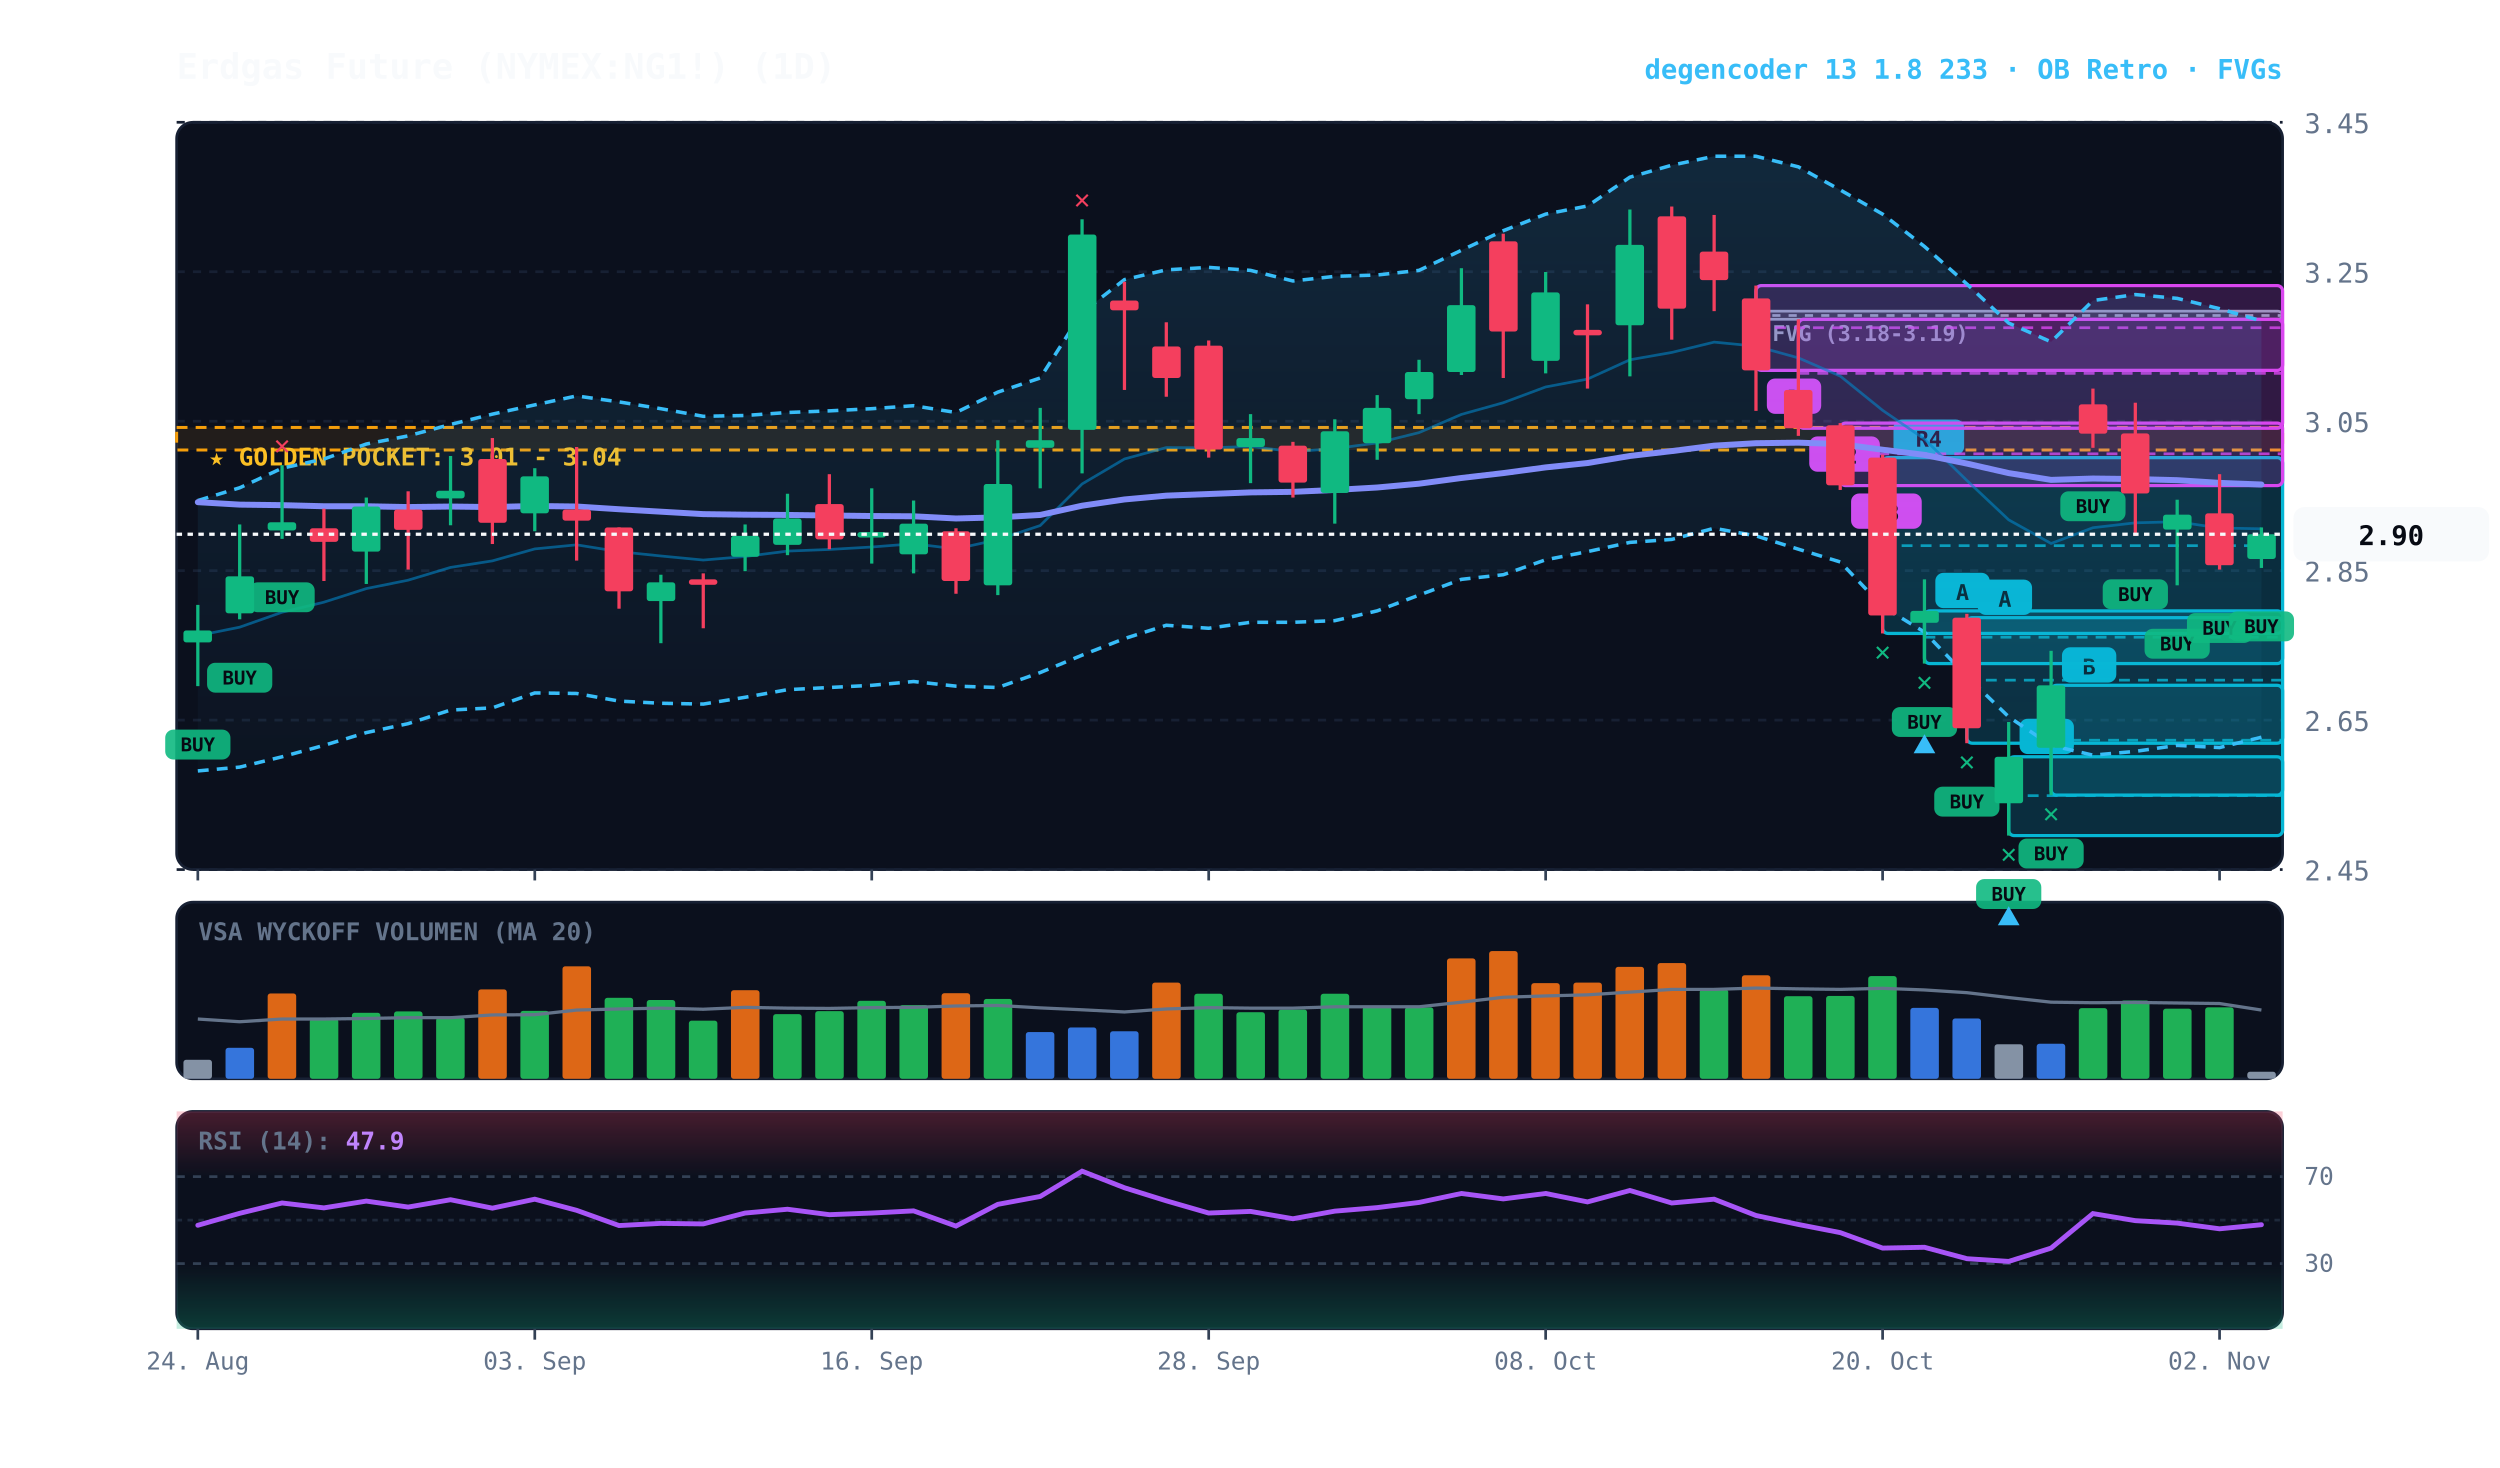
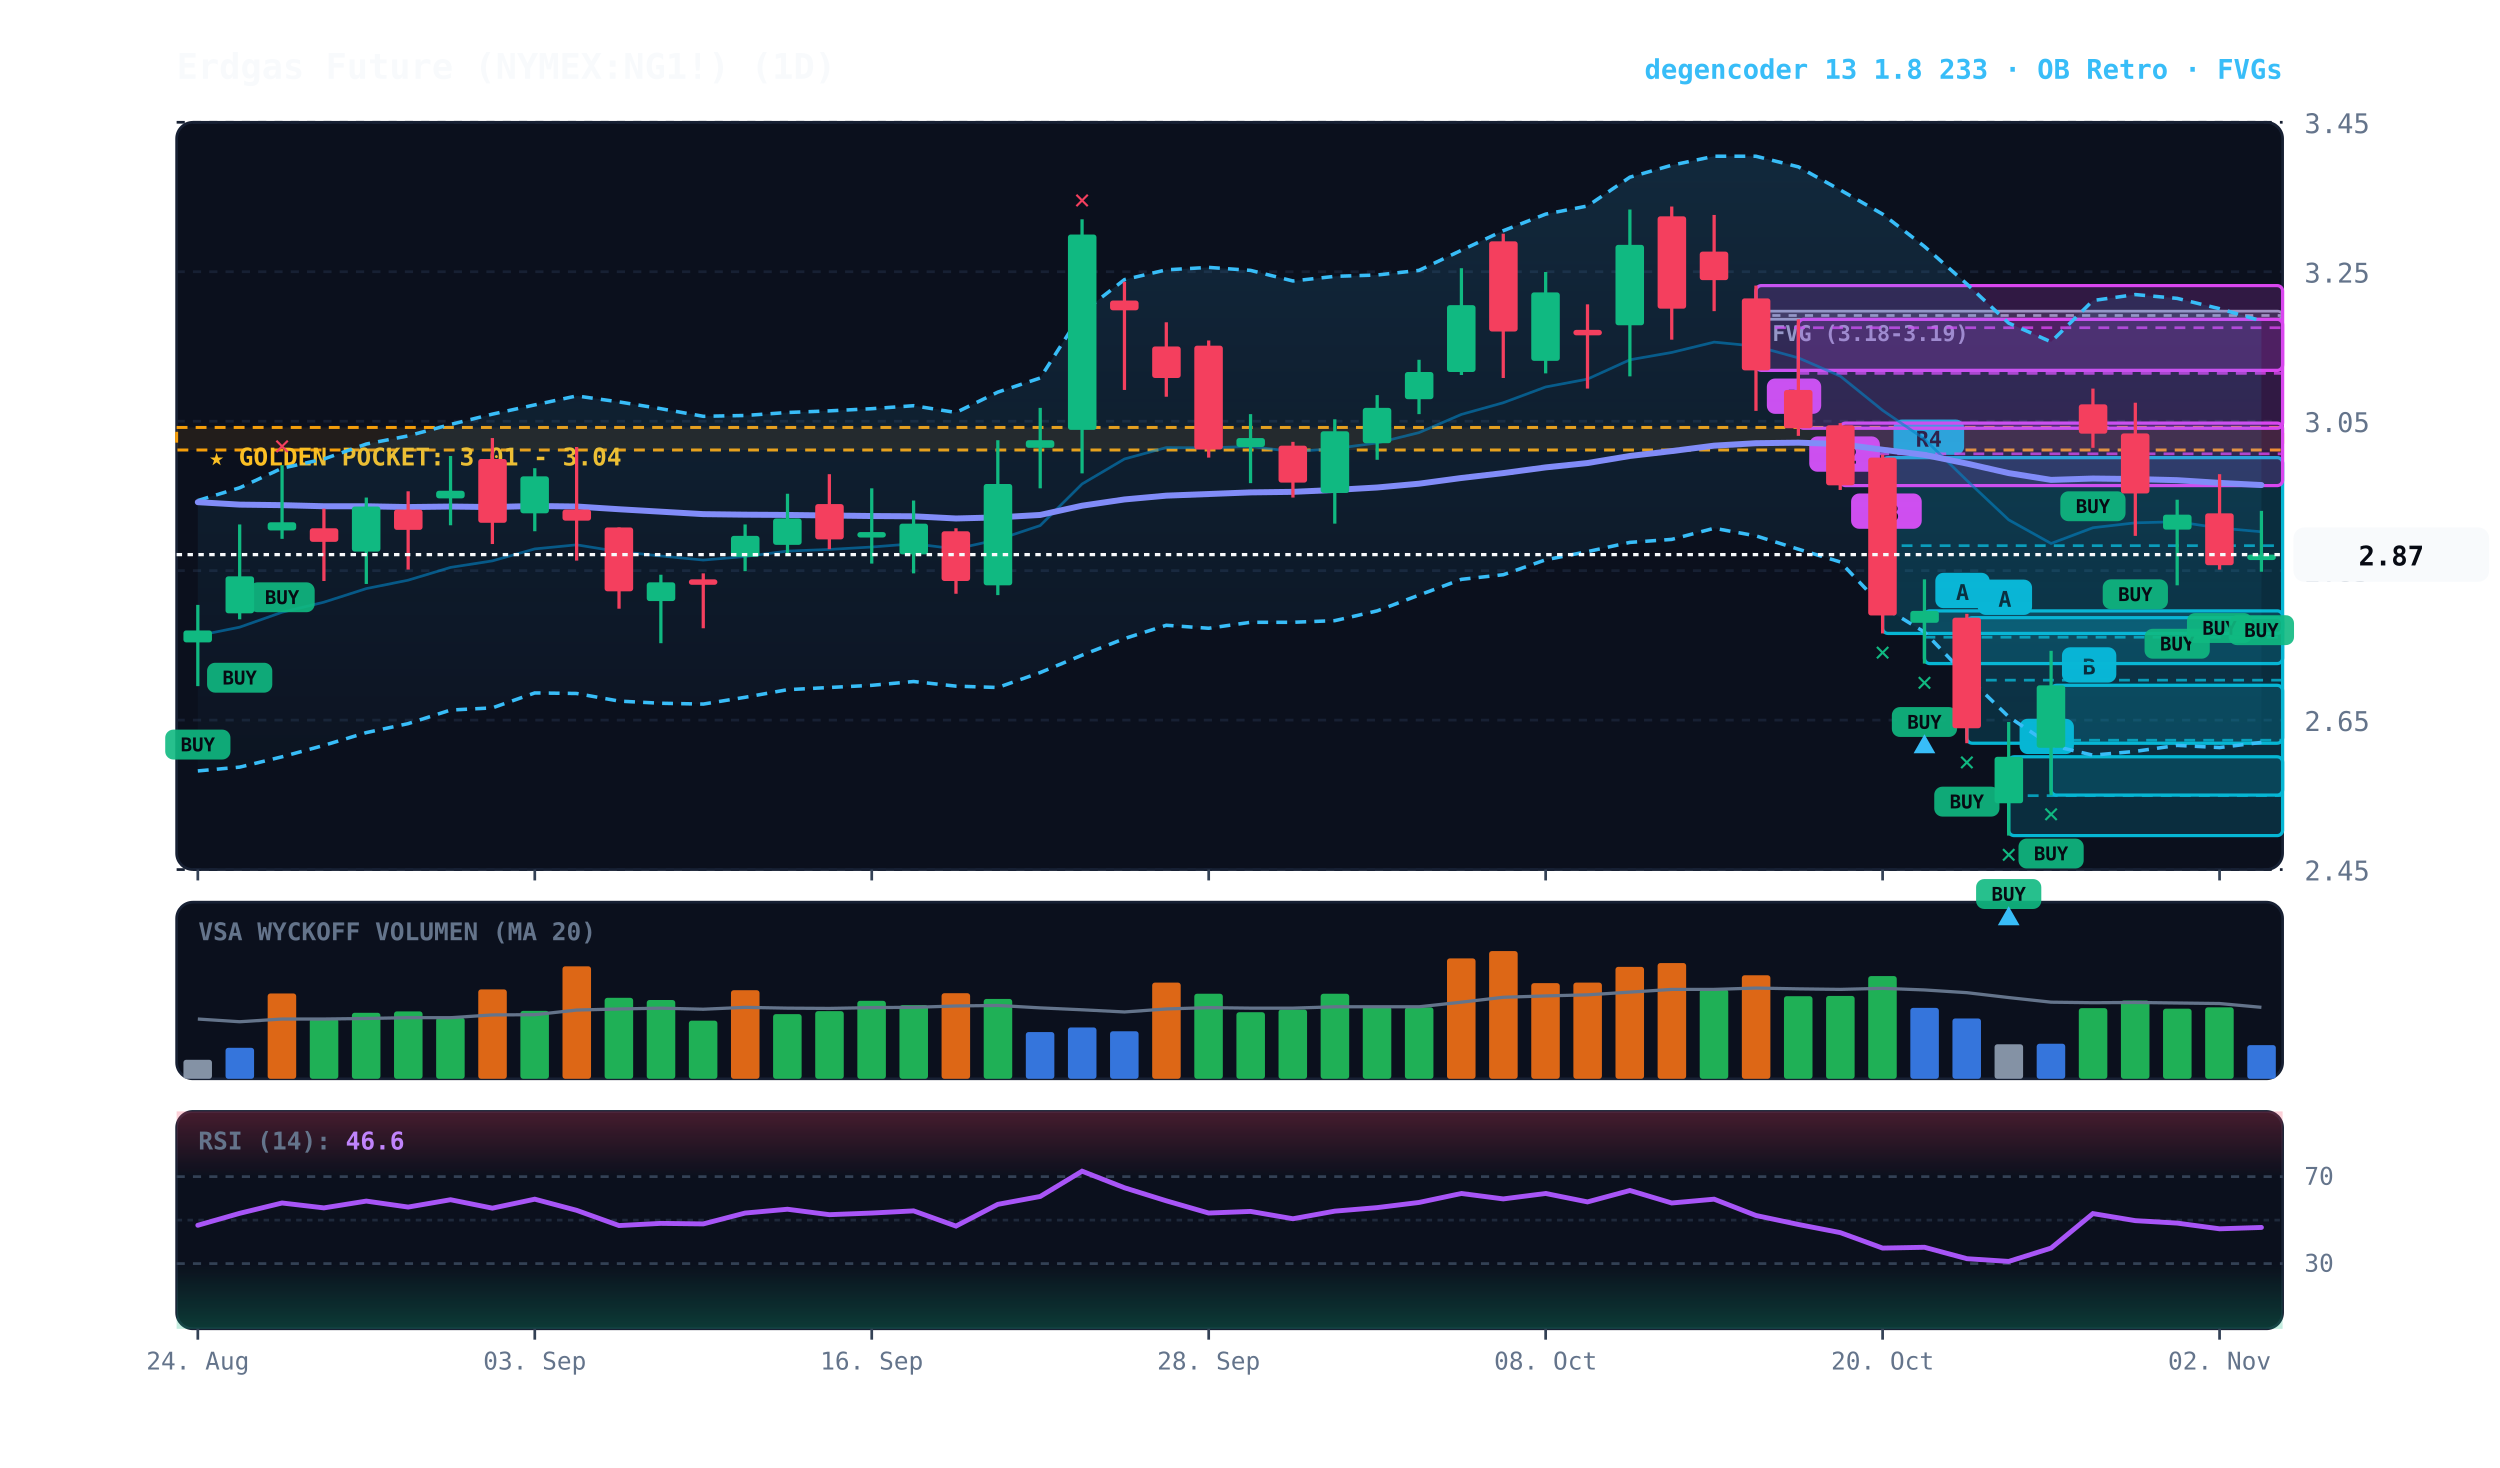
<svg xmlns="http://www.w3.org/2000/svg" viewBox="0 0 920 540" width="100%" height="100%" style="background:#070a13; font-family:'JetBrains Mono', monospace;">
  <defs>
    <linearGradient id="cloud-grad" x1="0%" y1="0%" x2="0%" y2="100%">
      <stop offset="0%" stop-color="#38bdf8" stop-opacity="0.14" />
      <stop offset="100%" stop-color="#38bdf8" stop-opacity="0.02" />
    </linearGradient>
    <linearGradient id="rsi-overbought" x1="0%" y1="0%" x2="0%" y2="100%">
      <stop offset="0%" stop-color="#f43f5e" stop-opacity="0.25" />
      <stop offset="100%" stop-color="#f43f5e" stop-opacity="0.0" />
    </linearGradient>
    <linearGradient id="rsi-oversold" x1="0%" y1="0%" x2="0%" y2="100%">
      <stop offset="0%" stop-color="#10b981" stop-opacity="0.0" />
      <stop offset="100%" stop-color="#10b981" stop-opacity="0.25" />
    </linearGradient>
  </defs>
  <rect x="65" y="45" width="775" height="275" fill="#0b101d" rx="6" stroke="#172033" stroke-width="1" />
  <rect x="65" y="332" width="775" height="65" fill="#0b101d" rx="6" stroke="#172033" stroke-width="1" />
  <rect x="65" y="409" width="775" height="80" fill="#0b101d" rx="6" stroke="#172033" stroke-width="1" />
  <line x1="65" y1="320.0" x2="840" y2="320.0" stroke="#172033" stroke-dasharray="3,3" stroke-width="1" />
  <text x="848" y="324.0" fill="#64748b" font-size="10" text-anchor="start">2.45</text>
  <line x1="65" y1="265.0" x2="840" y2="265.0" stroke="#172033" stroke-dasharray="3,3" stroke-width="1" />
  <text x="848" y="269.0" fill="#64748b" font-size="10" text-anchor="start">2.65</text>
  <line x1="65" y1="210.0" x2="840" y2="210.0" stroke="#172033" stroke-dasharray="3,3" stroke-width="1" />
  <text x="848" y="214.0" fill="#64748b" font-size="10" text-anchor="start">2.85</text>
  <line x1="65" y1="155.0" x2="840" y2="155.0" stroke="#172033" stroke-dasharray="3,3" stroke-width="1" />
  <text x="848" y="159.0" fill="#64748b" font-size="10" text-anchor="start">3.05</text>
  <line x1="65" y1="100.0" x2="840" y2="100.0" stroke="#172033" stroke-dasharray="3,3" stroke-width="1" />
  <text x="848" y="104.0" fill="#64748b" font-size="10" text-anchor="start">3.25</text>
  <line x1="65" y1="45.0" x2="840" y2="45.0" stroke="#172033" stroke-dasharray="3,3" stroke-width="1" />
  <text x="848" y="49.0" fill="#64748b" font-size="10" text-anchor="start">3.45</text>
  <rect x="65" y="157.3" width="775" height="8.3" fill="rgba(245, 158, 11, 0.10)" stroke="#f59e0b" stroke-dasharray="4,3" stroke-width="1.1" />
  <text x="77" y="171.3" fill="#fbbf24" font-size="9" font-weight="bold">★ GOLDEN POCKET: 3.01 - 3.04</text>
  <rect x="646.2" y="114.5" width="193.8" height="3.0" fill="rgba(148, 163, 184, 0.18)" stroke="#94a3b8" stroke-width="1" rx="2" />
  <line x1="646.2" y1="116.1" x2="840" y2="116.1" stroke="#94a3b8" stroke-dasharray="3,3" stroke-width="1" />
  <text x="652.2" y="125.5" fill="#94a3b8" font-size="8" font-weight="bold">FVG (3.18-3.19)</text>
  <rect x="754.8" y="252.2" width="85.2" height="40.4" fill="rgba(6, 182, 212, 0.18)" stroke="#06b6d4" stroke-width="1.2" rx="2" />
  <line x1="754.8" y1="272.4" x2="840" y2="272.4" stroke="#06b6d4" stroke-dasharray="4,3" stroke-width="1.0" opacity="0.8" />
  <rect x="758.8" y="238.2" width="20" height="13" fill="#06b6d4" rx="3" />
  <text x="768.8" y="248.2" fill="#070a13" font-size="8" font-weight="bold" text-anchor="middle">B</text>
  <rect x="739.2" y="278.5" width="100.8" height="29.0" fill="rgba(6, 182, 212, 0.18)" stroke="#06b6d4" stroke-width="1.2" rx="2" />
  <line x1="739.2" y1="292.8" x2="840" y2="292.8" stroke="#06b6d4" stroke-dasharray="4,3" stroke-width="1.0" opacity="0.8" />
  <rect x="743.2" y="264.5" width="20" height="13" fill="#06b6d4" rx="3" />
  <text x="753.2" y="274.5" fill="#070a13" font-size="8" font-weight="bold" text-anchor="middle">A</text>
  <rect x="723.8" y="227.3" width="116.2" height="46.2" fill="rgba(6, 182, 212, 0.18)" stroke="#06b6d4" stroke-width="1.2" rx="2" />
  <line x1="723.8" y1="250.3" x2="840" y2="250.3" stroke="#06b6d4" stroke-dasharray="4,3" stroke-width="1.0" opacity="0.8" />
  <rect x="727.8" y="213.3" width="20" height="13" fill="#06b6d4" rx="3" />
  <text x="737.8" y="223.3" fill="#070a13" font-size="8" font-weight="bold" text-anchor="middle">A</text>
  <rect x="708.2" y="224.8" width="131.8" height="19.4" fill="rgba(6, 182, 212, 0.18)" stroke="#06b6d4" stroke-width="1.2" rx="2" />
  <line x1="708.2" y1="234.5" x2="840" y2="234.5" stroke="#06b6d4" stroke-dasharray="4,3" stroke-width="1.0" opacity="0.8" />
  <rect x="712.2" y="210.8" width="20" height="13" fill="#06b6d4" rx="3" />
  <text x="722.2" y="220.8" fill="#070a13" font-size="8" font-weight="bold" text-anchor="middle">A</text>
  <rect x="692.8" y="168.4" width="147.2" height="64.7" fill="rgba(6, 182, 212, 0.18)" stroke="#06b6d4" stroke-width="1.2" rx="2" />
  <line x1="692.8" y1="200.8" x2="840" y2="200.8" stroke="#06b6d4" stroke-dasharray="4,3" stroke-width="1.0" opacity="0.8" />
  <rect x="696.8" y="154.4" width="26" height="13" fill="#06b6d4" rx="3" />
  <text x="709.8" y="164.4" fill="#070a13" font-size="8" font-weight="bold" text-anchor="middle">R4</text>
  <rect x="677.2" y="155.7" width="162.8" height="23.0" fill="rgba(217, 70, 239, 0.18)" stroke="#d946ef" stroke-width="1.2" rx="2" />
  <line x1="677.2" y1="167.0" x2="840" y2="167.0" stroke="#d946ef" stroke-dasharray="4,3" stroke-width="1.0" opacity="0.8" />
  <rect x="681.2" y="181.6" width="26" height="13" fill="#d946ef" rx="3" />
  <text x="694.2" y="191.6" fill="#070a13" font-size="8" font-weight="bold" text-anchor="middle">R3</text>
  <rect x="661.8" y="117.5" width="178.2" height="40.1" fill="rgba(217, 70, 239, 0.18)" stroke="#d946ef" stroke-width="1.2" rx="2" />
  <line x1="661.8" y1="137.4" x2="840" y2="137.4" stroke="#d946ef" stroke-dasharray="4,3" stroke-width="1.0" opacity="0.8" />
  <rect x="665.8" y="160.6" width="26" height="13" fill="#d946ef" rx="3" />
  <text x="678.8" y="170.6" fill="#070a13" font-size="8" font-weight="bold" text-anchor="middle">R2</text>
  <rect x="646.2" y="105.1" width="193.8" height="31.2" fill="rgba(217, 70, 239, 0.18)" stroke="#d946ef" stroke-width="1.2" rx="2" />
  <line x1="646.2" y1="120.6" x2="840" y2="120.6" stroke="#d946ef" stroke-dasharray="4,3" stroke-width="1.0" opacity="0.8" />
  <rect x="650.2" y="139.3" width="20" height="13" fill="#d946ef" rx="3" />
  <text x="660.2" y="149.3" fill="#070a13" font-size="8" font-weight="bold" text-anchor="middle">B</text>
-   <polygon points="72.8,184.2 88.2,179.5 103.8,172.3 119.2,168.9 134.8,163.4 150.2,160.4 165.8,156.2 181.2,152.4 196.8,149.0 212.2,145.7 227.8,147.9 243.2,150.4 258.8,153.2 274.2,152.9 289.8,151.8 305.2,151.2 320.8,150.4 336.2,149.3 351.8,151.8 367.2,144.3 382.8,139.1 398.2,115.0 413.8,102.9 429.2,99.3 444.8,98.4 460.2,99.5 475.8,103.4 491.2,101.7 506.8,101.2 522.2,99.5 537.8,92.1 553.2,84.9 568.8,78.8 584.2,75.8 599.8,65.2 615.2,60.8 630.8,57.5 646.2,57.5 661.8,61.4 677.2,69.9 692.8,78.8 708.2,90.7 723.8,104.5 739.2,118.9 754.8,125.8 770.2,110.6 785.8,108.4 801.2,109.8 816.8,113.6 832.2,118.1 832.2,271.3 816.8,275.1 801.2,274.3 785.8,276.5 770.2,277.9 754.8,274.3 739.2,263.8 723.8,248.9 708.2,232.6 692.8,223.2 677.2,206.8 661.8,202.1 646.2,197.2 630.8,194.4 615.2,198.5 599.8,199.6 584.2,203.0 568.8,206.0 553.2,211.5 537.8,213.2 522.2,219.0 506.8,224.8 491.2,228.4 475.8,229.0 460.2,229.0 444.8,231.2 429.2,230.1 413.8,235.0 398.2,241.1 382.8,247.5 367.2,253.0 351.8,252.5 336.2,250.8 320.8,252.2 305.2,253.0 289.8,253.8 274.2,256.6 258.8,259.1 243.2,258.8 227.8,258.0 212.2,255.2 196.8,255.0 181.2,260.5 165.8,261.3 150.2,266.3 134.8,269.6 119.2,274.3 103.8,278.5 88.2,282.3 72.8,283.7" fill="url(#cloud-grad)" />
+   <polygon points="72.8,184.2 88.2,179.5 103.8,172.3 119.2,168.9 134.8,163.4 150.2,160.4 165.8,156.2 181.2,152.4 196.8,149.0 212.2,145.7 227.8,147.9 243.2,150.4 258.8,153.2 274.2,152.9 289.8,151.8 305.2,151.2 320.8,150.4 336.2,149.3 351.8,151.8 367.2,144.3 382.8,139.1 398.2,115.0 413.8,102.9 429.2,99.3 444.8,98.4 460.2,99.5 475.8,103.4 491.2,101.7 506.8,101.2 522.2,99.5 537.8,92.1 553.2,84.9 568.8,78.8 584.2,75.8 599.8,65.2 615.2,60.8 630.8,57.5 646.2,57.5 661.8,61.4 677.2,69.9 692.8,78.8 708.2,90.7 723.8,104.5 739.2,118.9 754.8,125.8 770.2,110.6 785.8,108.4 801.2,109.8 816.8,113.6 832.2,118.1 832.2,273.2 816.8,275.1 801.2,274.3 785.8,276.5 770.2,277.9 754.8,274.3 739.2,263.8 723.8,248.9 708.2,232.6 692.8,223.2 677.2,206.8 661.8,202.1 646.2,197.2 630.8,194.4 615.2,198.5 599.8,199.6 584.2,203.0 568.8,206.0 553.2,211.5 537.8,213.2 522.2,219.0 506.8,224.8 491.2,228.4 475.8,229.0 460.2,229.0 444.8,231.2 429.2,230.1 413.8,235.0 398.2,241.1 382.8,247.5 367.2,253.0 351.8,252.5 336.2,250.8 320.8,252.2 305.2,253.0 289.8,253.8 274.2,256.6 258.8,259.1 243.2,258.8 227.8,258.0 212.2,255.2 196.8,255.0 181.2,260.5 165.8,261.3 150.2,266.3 134.8,269.6 119.2,274.3 103.8,278.5 88.2,282.3 72.8,283.7" fill="url(#cloud-grad)" />
  <polyline points="72.8,184.2 88.2,179.5 103.8,172.3 119.2,168.9 134.8,163.4 150.2,160.4 165.8,156.2 181.2,152.4 196.8,149.0 212.2,145.7 227.8,147.9 243.2,150.4 258.8,153.2 274.2,152.9 289.8,151.8 305.2,151.2 320.8,150.4 336.2,149.3 351.8,151.8 367.2,144.3 382.8,139.1 398.2,115.0 413.8,102.9 429.2,99.3 444.8,98.4 460.2,99.5 475.8,103.4 491.2,101.7 506.8,101.2 522.2,99.5 537.8,92.1 553.2,84.9 568.8,78.8 584.2,75.8 599.8,65.2 615.2,60.8 630.8,57.5 646.2,57.5 661.8,61.4 677.2,69.9 692.8,78.8 708.2,90.7 723.8,104.5 739.2,118.9 754.8,125.8 770.2,110.6 785.8,108.4 801.2,109.8 816.8,113.6 832.2,118.1" fill="none" stroke="#38bdf8" stroke-width="1.3" stroke-dasharray="4,3" />
-   <polyline points="72.8,283.7 88.2,282.3 103.8,278.5 119.2,274.3 134.8,269.6 150.2,266.3 165.8,261.3 181.2,260.5 196.8,255.0 212.2,255.2 227.8,258.0 243.2,258.8 258.8,259.1 274.2,256.6 289.8,253.8 305.2,253.0 320.8,252.2 336.2,250.8 351.8,252.5 367.2,253.0 382.8,247.5 398.2,241.1 413.8,235.0 429.2,230.1 444.8,231.2 460.2,229.0 475.8,229.0 491.2,228.4 506.8,224.8 522.2,219.0 537.8,213.2 553.2,211.5 568.8,206.0 584.2,203.0 599.8,199.6 615.2,198.5 630.8,194.4 646.2,197.2 661.8,202.1 677.2,206.8 692.8,223.2 708.2,232.6 723.8,248.9 739.2,263.8 754.8,274.3 770.2,277.9 785.8,276.5 801.2,274.3 816.8,275.1 832.2,271.3" fill="none" stroke="#38bdf8" stroke-width="1.3" stroke-dasharray="4,3" />
-   <polyline points="72.8,233.9 88.2,230.8 103.8,225.3 119.2,221.6 134.8,216.6 150.2,213.5 165.8,208.8 181.2,206.4 196.8,202.0 212.2,200.5 227.8,203.0 243.2,204.6 258.8,206.1 274.2,204.8 289.8,202.8 305.2,202.2 320.8,201.3 336.2,200.1 351.8,202.0 367.2,198.6 382.8,193.4 398.2,178.1 413.8,168.9 429.2,164.7 444.8,164.8 460.2,164.3 475.8,166.2 491.2,165.1 506.8,163.0 522.2,159.2 537.8,152.5 553.2,148.2 568.8,142.4 584.2,139.5 599.8,132.4 615.2,129.7 630.8,125.9 646.2,127.4 661.8,131.7 677.2,138.4 692.8,151.0 708.2,161.6 723.8,176.8 739.2,191.3 754.8,200.0 770.2,194.2 785.8,192.4 801.2,192.0 816.8,194.3 832.2,194.6" fill="none" stroke="#0284c7" stroke-width="1.0" stroke-opacity="0.6" />
-   <polyline points="72.8,184.8 88.2,185.7 103.8,185.9 119.2,186.3 134.8,186.3 150.2,186.6 165.8,186.4 181.2,186.6 196.8,186.2 212.2,186.4 227.8,187.4 243.2,188.3 258.8,189.2 274.2,189.4 289.8,189.5 305.2,189.7 320.8,189.9 336.2,190.0 351.8,190.8 367.2,190.4 382.8,189.5 398.2,186.1 413.8,183.8 429.2,182.4 444.8,181.8 460.2,181.2 475.8,181.0 491.2,180.3 506.8,179.4 522.2,178.0 537.8,175.9 553.2,174.1 568.8,172.0 584.2,170.4 599.8,167.8 615.2,166.0 630.8,164.0 646.2,163.1 661.8,162.9 677.2,163.4 692.8,165.5 708.2,167.4 723.8,170.6 739.2,174.1 754.8,176.6 770.2,176.1 785.8,176.3 801.2,176.7 816.8,177.7 832.2,178.3" fill="none" stroke="#818cf8" stroke-width="2.2" stroke-linecap="round" />
+   <polyline points="72.8,283.7 88.2,282.3 103.8,278.5 119.2,274.3 134.8,269.6 150.2,266.3 165.8,261.3 181.2,260.5 196.8,255.0 212.2,255.2 227.8,258.0 243.2,258.8 258.8,259.1 274.2,256.6 289.8,253.8 305.2,253.0 320.8,252.2 336.2,250.8 351.8,252.5 367.2,253.0 382.8,247.5 398.2,241.1 413.8,235.0 429.2,230.1 444.8,231.2 460.2,229.0 475.8,229.0 491.2,228.4 506.8,224.8 522.2,219.0 537.8,213.2 553.2,211.5 568.8,206.0 584.2,203.0 599.8,199.6 615.2,198.5 630.8,194.4 646.2,197.2 661.8,202.1 677.2,206.8 692.8,223.2 708.2,232.6 723.8,248.9 739.2,263.8 754.8,274.3 770.2,277.9 785.8,276.5 801.2,274.3 816.8,275.1 832.2,273.2" fill="none" stroke="#38bdf8" stroke-width="1.3" stroke-dasharray="4,3" />
+   <polyline points="72.8,233.9 88.2,230.8 103.8,225.3 119.2,221.6 134.8,216.6 150.2,213.5 165.8,208.8 181.2,206.4 196.8,202.0 212.2,200.5 227.8,203.0 243.2,204.6 258.8,206.1 274.2,204.8 289.8,202.8 305.2,202.2 320.8,201.3 336.2,200.1 351.8,202.0 367.2,198.6 382.8,193.4 398.2,178.1 413.8,168.9 429.2,164.7 444.8,164.8 460.2,164.3 475.8,166.2 491.2,165.1 506.8,163.0 522.2,159.2 537.8,152.5 553.2,148.2 568.8,142.4 584.2,139.5 599.8,132.4 615.2,129.7 630.8,125.9 646.2,127.4 661.8,131.7 677.2,138.4 692.8,151.0 708.2,161.6 723.8,176.8 739.2,191.3 754.8,200.0 770.2,194.2 785.8,192.4 801.2,192.0 816.8,194.3 832.2,195.7" fill="none" stroke="#0284c7" stroke-width="1.0" stroke-opacity="0.6" />
+   <polyline points="72.8,184.8 88.2,185.7 103.8,185.9 119.2,186.3 134.8,186.3 150.2,186.6 165.8,186.4 181.2,186.6 196.8,186.2 212.2,186.4 227.8,187.4 243.2,188.3 258.8,189.2 274.2,189.4 289.8,189.5 305.2,189.7 320.8,189.9 336.2,190.0 351.8,190.8 367.2,190.4 382.8,189.5 398.2,186.1 413.8,183.8 429.2,182.4 444.8,181.8 460.2,181.2 475.8,181.0 491.2,180.3 506.8,179.4 522.2,178.0 537.8,175.9 553.2,174.1 568.8,172.0 584.2,170.4 599.8,167.8 615.2,166.0 630.8,164.0 646.2,163.1 661.8,162.9 677.2,163.4 692.8,165.5 708.2,167.4 723.8,170.6 739.2,174.1 754.8,176.6 770.2,176.1 785.8,176.3 801.2,176.7 816.8,177.7 832.2,178.5" fill="none" stroke="#818cf8" stroke-width="2.2" stroke-linecap="round" />
  <line x1="72.8" y1="222.6" x2="72.8" y2="252.5" stroke="#10b981" stroke-width="1.2" />
  <rect x="67.5" y="232.0" width="10.5" height="4.4" fill="#10b981" rx="1" />
  <rect x="60.8" y="268.5" width="24" height="11" fill="#10b981" rx="3" opacity="0.9" />
  <text x="72.8" y="276.5" fill="#070a13" font-size="7" font-weight="bold" text-anchor="middle">BUY</text>
  <line x1="88.2" y1="193.0" x2="88.2" y2="227.9" stroke="#10b981" stroke-width="1.2" />
  <rect x="83.0" y="212.1" width="10.5" height="13.6" fill="#10b981" rx="1" />
  <rect x="76.2" y="243.9" width="24" height="11" fill="#10b981" rx="3" opacity="0.9" />
  <text x="88.2" y="251.9" fill="#070a13" font-size="7" font-weight="bold" text-anchor="middle">BUY</text>
  <line x1="103.8" y1="171.2" x2="103.8" y2="198.3" stroke="#10b981" stroke-width="1.2" />
  <rect x="98.5" y="192.2" width="10.5" height="3.0" fill="#10b981" rx="1" />
  <rect x="91.8" y="214.3" width="24" height="11" fill="#10b981" rx="3" opacity="0.9" />
  <text x="103.8" y="222.3" fill="#070a13" font-size="7" font-weight="bold" text-anchor="middle">BUY</text>
  <text x="103.8" y="167.2" fill="#f43f5e" font-size="10" font-weight="bold" text-anchor="middle">✕</text>
  <line x1="119.2" y1="187.2" x2="119.2" y2="213.8" stroke="#f43f5e" stroke-width="1.2" />
  <rect x="114.0" y="194.4" width="10.5" height="5.0" fill="#f43f5e" rx="1" />
  <line x1="134.8" y1="183.1" x2="134.8" y2="214.9" stroke="#10b981" stroke-width="1.2" />
  <rect x="129.5" y="186.4" width="10.5" height="16.6" fill="#10b981" rx="1" />
  <line x1="150.2" y1="180.8" x2="150.2" y2="209.6" stroke="#f43f5e" stroke-width="1.2" />
  <rect x="145.0" y="187.5" width="10.5" height="7.5" fill="#f43f5e" rx="1" />
  <line x1="165.8" y1="167.8" x2="165.8" y2="193.3" stroke="#10b981" stroke-width="1.2" />
  <rect x="160.5" y="180.6" width="10.5" height="2.8" fill="#10b981" rx="1" />
  <line x1="181.2" y1="161.2" x2="181.2" y2="200.2" stroke="#f43f5e" stroke-width="1.2" />
  <rect x="176.0" y="168.9" width="10.5" height="23.5" fill="#f43f5e" rx="1" />
  <line x1="196.8" y1="172.3" x2="196.8" y2="195.5" stroke="#10b981" stroke-width="1.2" />
  <rect x="191.5" y="175.3" width="10.5" height="13.6" fill="#10b981" rx="1" />
  <line x1="212.2" y1="164.5" x2="212.2" y2="206.3" stroke="#f43f5e" stroke-width="1.2" />
  <rect x="207.0" y="187.5" width="10.5" height="4.1" fill="#f43f5e" rx="1" />
  <line x1="227.8" y1="194.1" x2="227.8" y2="224.0" stroke="#f43f5e" stroke-width="1.2" />
  <rect x="222.5" y="194.1" width="10.5" height="23.5" fill="#f43f5e" rx="1" />
  <line x1="243.2" y1="211.5" x2="243.2" y2="236.7" stroke="#10b981" stroke-width="1.2" />
  <rect x="238.0" y="214.3" width="10.5" height="6.9" fill="#10b981" rx="1" />
  <line x1="258.8" y1="211.0" x2="258.8" y2="231.2" stroke="#f43f5e" stroke-width="1.2" />
  <rect x="253.5" y="213.2" width="10.5" height="2.0" fill="#f43f5e" rx="1" />
  <line x1="274.2" y1="193.0" x2="274.2" y2="210.2" stroke="#10b981" stroke-width="1.2" />
  <rect x="269.0" y="197.2" width="10.5" height="7.7" fill="#10b981" rx="1" />
  <line x1="289.8" y1="181.7" x2="289.8" y2="204.3" stroke="#10b981" stroke-width="1.2" />
  <rect x="284.5" y="190.8" width="10.5" height="9.7" fill="#10b981" rx="1" />
  <line x1="305.2" y1="174.5" x2="305.2" y2="202.1" stroke="#f43f5e" stroke-width="1.2" />
  <rect x="300.0" y="185.5" width="10.5" height="13.0" fill="#f43f5e" rx="1" />
  <line x1="320.8" y1="179.7" x2="320.8" y2="207.4" stroke="#10b981" stroke-width="1.2" />
  <rect x="315.5" y="195.8" width="10.5" height="2.0" fill="#10b981" rx="1" />
  <line x1="336.2" y1="184.2" x2="336.2" y2="211.0" stroke="#10b981" stroke-width="1.2" />
  <rect x="331.0" y="192.7" width="10.5" height="11.3" fill="#10b981" rx="1" />
  <line x1="351.8" y1="194.4" x2="351.8" y2="218.5" stroke="#f43f5e" stroke-width="1.2" />
  <rect x="346.5" y="195.5" width="10.5" height="18.3" fill="#f43f5e" rx="1" />
  <line x1="367.2" y1="162.0" x2="367.2" y2="219.0" stroke="#10b981" stroke-width="1.2" />
  <rect x="362.0" y="178.1" width="10.5" height="37.3" fill="#10b981" rx="1" />
  <line x1="382.8" y1="150.1" x2="382.8" y2="179.7" stroke="#10b981" stroke-width="1.2" />
  <rect x="377.5" y="162.0" width="10.5" height="2.8" fill="#10b981" rx="1" />
  <line x1="398.2" y1="80.7" x2="398.2" y2="174.2" stroke="#10b981" stroke-width="1.2" />
  <rect x="393.0" y="86.3" width="10.5" height="71.9" fill="#10b981" rx="1" />
  <text x="398.2" y="76.7" fill="#f43f5e" font-size="10" font-weight="bold" text-anchor="middle">✕</text>
  <line x1="413.8" y1="103.7" x2="413.8" y2="143.5" stroke="#f43f5e" stroke-width="1.2" />
  <rect x="408.5" y="110.6" width="10.5" height="3.6" fill="#f43f5e" rx="1" />
  <line x1="429.2" y1="118.6" x2="429.2" y2="146.0" stroke="#f43f5e" stroke-width="1.2" />
  <rect x="424.0" y="127.5" width="10.5" height="11.6" fill="#f43f5e" rx="1" />
  <line x1="444.8" y1="125.3" x2="444.8" y2="168.4" stroke="#f43f5e" stroke-width="1.2" />
  <rect x="439.5" y="127.2" width="10.5" height="38.2" fill="#f43f5e" rx="1" />
  <line x1="460.2" y1="152.4" x2="460.2" y2="177.8" stroke="#10b981" stroke-width="1.2" />
  <rect x="455.0" y="161.2" width="10.5" height="3.3" fill="#10b981" rx="1" />
  <line x1="475.8" y1="162.6" x2="475.8" y2="183.1" stroke="#f43f5e" stroke-width="1.2" />
  <rect x="470.5" y="164.0" width="10.5" height="13.6" fill="#f43f5e" rx="1" />
  <line x1="491.2" y1="154.3" x2="491.2" y2="192.7" stroke="#10b981" stroke-width="1.2" />
  <rect x="486.0" y="158.7" width="10.5" height="22.7" fill="#10b981" rx="1" />
  <line x1="506.8" y1="145.4" x2="506.8" y2="169.2" stroke="#10b981" stroke-width="1.2" />
  <rect x="501.5" y="150.1" width="10.5" height="13.0" fill="#10b981" rx="1" />
  <line x1="522.2" y1="132.4" x2="522.2" y2="152.4" stroke="#10b981" stroke-width="1.2" />
  <rect x="517.0" y="136.9" width="10.5" height="10.0" fill="#10b981" rx="1" />
  <line x1="537.8" y1="98.7" x2="537.8" y2="138.0" stroke="#10b981" stroke-width="1.2" />
  <rect x="532.5" y="112.3" width="10.5" height="24.6" fill="#10b981" rx="1" />
  <line x1="553.2" y1="86.0" x2="553.2" y2="139.1" stroke="#f43f5e" stroke-width="1.2" />
  <rect x="548.0" y="88.8" width="10.5" height="33.2" fill="#f43f5e" rx="1" />
  <line x1="568.8" y1="100.1" x2="568.8" y2="137.4" stroke="#10b981" stroke-width="1.2" />
  <rect x="563.5" y="107.6" width="10.5" height="25.2" fill="#10b981" rx="1" />
  <line x1="584.2" y1="112.0" x2="584.2" y2="143.0" stroke="#f43f5e" stroke-width="1.2" />
  <rect x="579.0" y="121.4" width="10.5" height="2.0" fill="#f43f5e" rx="1" />
  <line x1="599.8" y1="77.1" x2="599.8" y2="138.5" stroke="#10b981" stroke-width="1.2" />
  <rect x="594.5" y="90.1" width="10.5" height="29.6" fill="#10b981" rx="1" />
  <line x1="615.2" y1="76.0" x2="615.2" y2="125.0" stroke="#f43f5e" stroke-width="1.2" />
  <rect x="610.0" y="79.6" width="10.5" height="34.0" fill="#f43f5e" rx="1" />
  <line x1="630.8" y1="79.1" x2="630.8" y2="114.5" stroke="#f43f5e" stroke-width="1.2" />
  <rect x="625.5" y="92.6" width="10.5" height="10.5" fill="#f43f5e" rx="1" />
  <line x1="646.2" y1="105.1" x2="646.2" y2="151.2" stroke="#f43f5e" stroke-width="1.2" />
  <rect x="641.0" y="109.8" width="10.5" height="26.5" fill="#f43f5e" rx="1" />
  <line x1="661.8" y1="117.5" x2="661.8" y2="160.4" stroke="#f43f5e" stroke-width="1.2" />
  <rect x="656.5" y="143.5" width="10.5" height="14.1" fill="#f43f5e" rx="1" />
  <line x1="677.2" y1="155.7" x2="677.2" y2="180.3" stroke="#f43f5e" stroke-width="1.2" />
  <rect x="672.0" y="156.5" width="10.5" height="22.1" fill="#f43f5e" rx="1" />
  <line x1="692.8" y1="167.3" x2="692.8" y2="233.1" stroke="#f43f5e" stroke-width="1.2" />
  <rect x="687.5" y="168.4" width="10.5" height="58.1" fill="#f43f5e" rx="1" />
  <text x="692.8" y="243.1" fill="#10b981" font-size="10" font-weight="bold" text-anchor="middle">✕</text>
  <line x1="708.2" y1="213.2" x2="708.2" y2="244.2" stroke="#10b981" stroke-width="1.2" />
  <rect x="703.0" y="224.8" width="10.5" height="4.4" fill="#10b981" rx="1" />
  <rect x="696.2" y="260.2" width="24" height="11" fill="#10b981" rx="3" opacity="0.9" />
  <text x="708.2" y="268.2" fill="#070a13" font-size="7" font-weight="bold" text-anchor="middle">BUY</text>
  <text x="708.2" y="254.2" fill="#10b981" font-size="10" font-weight="bold" text-anchor="middle">✕</text>
  <polygon points="708.2,270.2 704.2,277.2 712.2,277.2" fill="#38bdf8" />
  <line x1="723.8" y1="225.9" x2="723.8" y2="273.5" stroke="#f43f5e" stroke-width="1.2" />
  <rect x="718.5" y="227.3" width="10.5" height="40.7" fill="#f43f5e" rx="1" />
  <rect x="711.8" y="289.5" width="24" height="11" fill="#10b981" rx="3" opacity="0.9" />
  <text x="723.8" y="297.5" fill="#070a13" font-size="7" font-weight="bold" text-anchor="middle">BUY</text>
  <text x="723.8" y="283.5" fill="#10b981" font-size="10" font-weight="bold" text-anchor="middle">✕</text>
  <line x1="739.2" y1="265.7" x2="739.2" y2="307.5" stroke="#10b981" stroke-width="1.2" />
  <rect x="734.0" y="278.5" width="10.5" height="17.1" fill="#10b981" rx="1" />
  <rect x="727.2" y="323.5" width="24" height="11" fill="#10b981" rx="3" opacity="0.9" />
  <text x="739.2" y="331.5" fill="#070a13" font-size="7" font-weight="bold" text-anchor="middle">BUY</text>
  <text x="739.2" y="317.5" fill="#10b981" font-size="10" font-weight="bold" text-anchor="middle">✕</text>
  <polygon points="739.2,333.5 735.2,340.5 743.2,340.5" fill="#38bdf8" />
  <line x1="754.8" y1="239.5" x2="754.8" y2="292.6" stroke="#10b981" stroke-width="1.2" />
  <rect x="749.5" y="252.2" width="10.5" height="23.0" fill="#10b981" rx="1" />
  <rect x="742.8" y="308.6" width="24" height="11" fill="#10b981" rx="3" opacity="0.9" />
  <text x="754.8" y="316.6" fill="#070a13" font-size="7" font-weight="bold" text-anchor="middle">BUY</text>
  <text x="754.8" y="302.6" fill="#10b981" font-size="10" font-weight="bold" text-anchor="middle">✕</text>
  <line x1="770.2" y1="143.0" x2="770.2" y2="164.8" stroke="#f43f5e" stroke-width="1.2" />
  <rect x="765.0" y="148.8" width="10.5" height="10.8" fill="#f43f5e" rx="1" />
  <rect x="758.2" y="180.8" width="24" height="11" fill="#10b981" rx="3" opacity="0.9" />
  <text x="770.2" y="188.8" fill="#070a13" font-size="7" font-weight="bold" text-anchor="middle">BUY</text>
  <line x1="785.8" y1="148.2" x2="785.8" y2="197.2" stroke="#f43f5e" stroke-width="1.2" />
  <rect x="780.5" y="159.5" width="10.5" height="22.1" fill="#f43f5e" rx="1" />
  <rect x="773.8" y="213.2" width="24" height="11" fill="#10b981" rx="3" opacity="0.9" />
  <text x="785.8" y="221.2" fill="#070a13" font-size="7" font-weight="bold" text-anchor="middle">BUY</text>
  <line x1="801.2" y1="183.9" x2="801.2" y2="215.4" stroke="#10b981" stroke-width="1.2" />
  <rect x="796.0" y="189.4" width="10.5" height="5.5" fill="#10b981" rx="1" />
  <rect x="789.2" y="231.4" width="24" height="11" fill="#10b981" rx="3" opacity="0.9" />
  <text x="801.2" y="239.4" fill="#070a13" font-size="7" font-weight="bold" text-anchor="middle">BUY</text>
  <line x1="816.8" y1="174.5" x2="816.8" y2="209.6" stroke="#f43f5e" stroke-width="1.2" />
  <rect x="811.5" y="188.9" width="10.5" height="19.1" fill="#f43f5e" rx="1" />
  <rect x="804.8" y="225.6" width="24" height="11" fill="#10b981" rx="3" opacity="0.9" />
  <text x="816.8" y="233.6" fill="#070a13" font-size="7" font-weight="bold" text-anchor="middle">BUY</text>
-   <line x1="832.2" y1="194.1" x2="832.2" y2="209.0" stroke="#10b981" stroke-width="1.2" />
-   <rect x="827.0" y="196.6" width="10.5" height="9.1" fill="#10b981" rx="1" />
-   <rect x="820.2" y="225.0" width="24" height="11" fill="#10b981" rx="3" opacity="0.9" />
-   <text x="832.2" y="233.0" fill="#070a13" font-size="7" font-weight="bold" text-anchor="middle">BUY</text>
-   <line x1="65" y1="196.6" x2="840" y2="196.6" stroke="#f8fafc" stroke-width="1.2" stroke-dasharray="2,2" />
-   <rect x="844" y="186.6" width="72" height="20" fill="#f8fafc" rx="4" />
-   <text x="880" y="200.6" fill="#070a13" font-size="10" font-weight="bold" text-anchor="middle">2.90</text>
+   <line x1="832.2" y1="188.0" x2="832.2" y2="210.4" stroke="#10b981" stroke-width="1.2" />
+   <rect x="827.0" y="204.1" width="10.5" height="2.0" fill="#10b981" rx="1" />
+   <rect x="820.2" y="226.4" width="24" height="11" fill="#10b981" rx="3" opacity="0.9" />
+   <text x="832.2" y="234.4" fill="#070a13" font-size="7" font-weight="bold" text-anchor="middle">BUY</text>
+   <line x1="65" y1="204.1" x2="840" y2="204.1" stroke="#f8fafc" stroke-width="1.2" stroke-dasharray="2,2" />
+   <rect x="844" y="194.1" width="72" height="20" fill="#f8fafc" rx="4" />
+   <text x="880" y="208.1" fill="#070a13" font-size="10" font-weight="bold" text-anchor="middle">2.87</text>
  <text x="73" y="346" fill="#64748b" font-size="9" font-weight="bold">VSA WYCKOFF VOLUMEN (MA 20)</text>
  <rect x="67.5" y="390.0" width="10.5" height="7.0" fill="#94a3b8" opacity="0.88" rx="1" />
  <rect x="83.0" y="385.6" width="10.5" height="11.4" fill="#3b82f6" opacity="0.88" rx="1" />
  <rect x="98.5" y="365.6" width="10.5" height="31.4" fill="#f97316" opacity="0.88" rx="1" />
  <rect x="114.0" y="374.9" width="10.5" height="22.1" fill="#22c55e" opacity="0.88" rx="1" />
  <rect x="129.5" y="372.7" width="10.5" height="24.3" fill="#22c55e" opacity="0.88" rx="1" />
  <rect x="145.0" y="372.2" width="10.5" height="24.8" fill="#22c55e" opacity="0.88" rx="1" />
  <rect x="160.5" y="374.5" width="10.5" height="22.5" fill="#22c55e" opacity="0.88" rx="1" />
  <rect x="176.0" y="364.1" width="10.5" height="32.9" fill="#f97316" opacity="0.88" rx="1" />
  <rect x="191.5" y="372.0" width="10.5" height="25.0" fill="#22c55e" opacity="0.88" rx="1" />
  <rect x="207.0" y="355.6" width="10.5" height="41.4" fill="#f97316" opacity="0.88" rx="1" />
  <rect x="222.5" y="367.2" width="10.5" height="29.8" fill="#22c55e" opacity="0.88" rx="1" />
  <rect x="238.0" y="368.0" width="10.5" height="29.0" fill="#22c55e" opacity="0.88" rx="1" />
  <rect x="253.5" y="375.6" width="10.5" height="21.4" fill="#22c55e" opacity="0.88" rx="1" />
  <rect x="269.0" y="364.4" width="10.5" height="32.6" fill="#f97316" opacity="0.88" rx="1" />
  <rect x="284.5" y="373.2" width="10.5" height="23.8" fill="#22c55e" opacity="0.88" rx="1" />
  <rect x="300.0" y="372.1" width="10.5" height="24.9" fill="#22c55e" opacity="0.88" rx="1" />
  <rect x="315.5" y="368.3" width="10.5" height="28.7" fill="#22c55e" opacity="0.88" rx="1" />
  <rect x="331.0" y="369.9" width="10.5" height="27.1" fill="#22c55e" opacity="0.88" rx="1" />
  <rect x="346.5" y="365.5" width="10.5" height="31.5" fill="#f97316" opacity="0.88" rx="1" />
  <rect x="362.0" y="367.6" width="10.5" height="29.4" fill="#22c55e" opacity="0.88" rx="1" />
  <rect x="377.5" y="379.8" width="10.5" height="17.2" fill="#3b82f6" opacity="0.88" rx="1" />
  <rect x="393.0" y="378.1" width="10.5" height="18.9" fill="#3b82f6" opacity="0.88" rx="1" />
  <rect x="408.5" y="379.5" width="10.5" height="17.5" fill="#3b82f6" opacity="0.88" rx="1" />
  <rect x="424.0" y="361.6" width="10.5" height="35.4" fill="#f97316" opacity="0.88" rx="1" />
  <rect x="439.5" y="365.7" width="10.5" height="31.3" fill="#22c55e" opacity="0.88" rx="1" />
  <rect x="455.0" y="372.5" width="10.5" height="24.5" fill="#22c55e" opacity="0.88" rx="1" />
  <rect x="470.5" y="371.5" width="10.5" height="25.5" fill="#22c55e" opacity="0.88" rx="1" />
  <rect x="486.0" y="365.7" width="10.5" height="31.3" fill="#22c55e" opacity="0.88" rx="1" />
  <rect x="501.5" y="370.4" width="10.5" height="26.6" fill="#22c55e" opacity="0.88" rx="1" />
  <rect x="517.0" y="370.7" width="10.5" height="26.3" fill="#22c55e" opacity="0.88" rx="1" />
  <rect x="532.5" y="352.7" width="10.5" height="44.3" fill="#f97316" opacity="0.88" rx="1" />
  <rect x="548.0" y="350.0" width="10.5" height="47.0" fill="#f97316" opacity="0.88" rx="1" />
  <rect x="563.5" y="361.8" width="10.5" height="35.2" fill="#f97316" opacity="0.88" rx="1" />
  <rect x="579.0" y="361.6" width="10.5" height="35.4" fill="#f97316" opacity="0.88" rx="1" />
  <rect x="594.5" y="355.8" width="10.5" height="41.2" fill="#f97316" opacity="0.88" rx="1" />
  <rect x="610.0" y="354.4" width="10.5" height="42.6" fill="#f97316" opacity="0.88" rx="1" />
  <rect x="625.5" y="364.1" width="10.5" height="32.9" fill="#22c55e" opacity="0.88" rx="1" />
  <rect x="641.0" y="358.9" width="10.5" height="38.1" fill="#f97316" opacity="0.88" rx="1" />
  <rect x="656.5" y="366.6" width="10.5" height="30.4" fill="#22c55e" opacity="0.88" rx="1" />
  <rect x="672.0" y="366.5" width="10.5" height="30.5" fill="#22c55e" opacity="0.88" rx="1" />
  <rect x="687.5" y="359.2" width="10.5" height="37.8" fill="#22c55e" opacity="0.88" rx="1" />
  <rect x="703.0" y="370.9" width="10.5" height="26.1" fill="#3b82f6" opacity="0.88" rx="1" />
  <rect x="718.5" y="374.8" width="10.5" height="22.2" fill="#3b82f6" opacity="0.88" rx="1" />
  <rect x="734.0" y="384.3" width="10.5" height="12.7" fill="#94a3b8" opacity="0.88" rx="1" />
  <rect x="749.5" y="384.1" width="10.5" height="12.9" fill="#3b82f6" opacity="0.88" rx="1" />
  <rect x="765.0" y="371.0" width="10.5" height="26.0" fill="#22c55e" opacity="0.88" rx="1" />
  <rect x="780.5" y="368.2" width="10.5" height="28.8" fill="#22c55e" opacity="0.88" rx="1" />
  <rect x="796.0" y="371.2" width="10.5" height="25.8" fill="#22c55e" opacity="0.88" rx="1" />
  <rect x="811.5" y="370.7" width="10.5" height="26.3" fill="#22c55e" opacity="0.88" rx="1" />
-   <rect x="827.0" y="394.4" width="10.5" height="2.6" fill="#94a3b8" opacity="0.88" rx="1" />
-   <polyline points="72.8,375.0 88.2,376.0 103.8,375.0 119.2,375.0 134.8,374.8 150.2,374.5 165.8,374.5 181.2,373.5 196.8,373.4 212.2,371.7 227.8,371.3 243.2,371.0 258.8,371.4 274.2,370.7 289.8,371.0 305.2,371.1 320.8,370.8 336.2,370.7 351.8,370.2 367.2,370.0 382.8,370.9 398.2,371.6 413.8,372.4 429.2,371.3 444.8,370.8 460.2,371.0 475.8,371.0 491.2,370.5 506.8,370.5 522.2,370.5 537.8,368.8 553.2,367.0 568.8,366.5 584.2,366.1 599.8,365.1 615.2,364.1 630.8,364.1 646.2,363.6 661.8,363.9 677.2,364.1 692.8,363.7 708.2,364.3 723.8,365.3 739.2,367.1 754.8,368.8 770.2,369.0 785.8,368.9 801.2,369.1 816.8,369.3 832.2,371.7" fill="none" stroke="#64748b" stroke-width="1.2" />
+   <rect x="827.0" y="384.6" width="10.5" height="12.4" fill="#3b82f6" opacity="0.88" rx="1" />
+   <polyline points="72.8,375.0 88.2,376.0 103.8,375.0 119.2,375.0 134.8,374.8 150.2,374.5 165.8,374.5 181.2,373.5 196.8,373.4 212.2,371.7 227.8,371.3 243.2,371.0 258.8,371.4 274.2,370.7 289.8,371.0 305.2,371.1 320.8,370.8 336.2,370.7 351.8,370.2 367.2,370.0 382.8,370.9 398.2,371.6 413.8,372.4 429.2,371.3 444.8,370.8 460.2,371.0 475.8,371.0 491.2,370.5 506.8,370.5 522.2,370.5 537.8,368.8 553.2,367.0 568.8,366.5 584.2,366.1 599.8,365.1 615.2,364.1 630.8,364.1 646.2,363.6 661.8,363.9 677.2,364.1 692.8,363.7 708.2,364.3 723.8,365.3 739.2,367.1 754.8,368.8 770.2,369.0 785.8,368.9 801.2,369.1 816.8,369.3 832.2,370.7" fill="none" stroke="#64748b" stroke-width="1.2" />
  <rect x="65" y="409" width="775" height="24.0" fill="url(#rsi-overbought)" />
  <rect x="65" y="465.0" width="775" height="24.0" fill="url(#rsi-oversold)" />
  <line x1="65" y1="433.0" x2="840" y2="433.0" stroke="#334155" stroke-dasharray="3,3" stroke-width="1" />
  <text x="848" y="436.0" fill="#64748b" font-size="9">70</text>
  <line x1="65" y1="449.0" x2="840" y2="449.0" stroke="#1e293b" stroke-dasharray="2,2" stroke-width="1" />
  <line x1="65" y1="465.0" x2="840" y2="465.0" stroke="#334155" stroke-dasharray="3,3" stroke-width="1" />
  <text x="848" y="468.0" fill="#64748b" font-size="9">30</text>
-   <polyline points="72.8,450.9 88.2,446.5 103.8,442.7 119.2,444.5 134.8,442.0 150.2,444.2 165.8,441.5 181.2,444.6 196.8,441.3 212.2,445.4 227.8,451.0 243.2,450.2 258.8,450.4 274.2,446.4 289.8,445.0 305.2,447.0 320.8,446.4 336.2,445.6 351.8,451.2 367.2,443.2 382.8,440.3 398.2,431.0 413.8,437.1 429.2,441.9 444.8,446.4 460.2,445.8 475.8,448.5 491.2,445.7 506.8,444.4 522.2,442.5 537.8,439.2 553.2,441.2 568.8,439.2 584.2,442.3 599.8,438.1 615.2,442.7 630.8,441.3 646.2,447.3 661.8,450.6 677.2,453.6 692.8,459.3 708.2,459.0 723.8,463.2 739.2,464.2 754.8,459.3 770.2,446.6 785.8,449.2 801.2,450.1 816.8,452.2 832.2,450.7" fill="none" stroke="#a855f7" stroke-width="1.8" stroke-linecap="round" />
-   <text x="73" y="423" fill="#64748b" font-size="9" font-weight="bold">RSI (14): <tspan fill="#c084fc">47.9</tspan>
+   <polyline points="72.8,450.9 88.2,446.5 103.8,442.7 119.2,444.5 134.8,442.0 150.2,444.2 165.8,441.5 181.2,444.6 196.8,441.3 212.2,445.4 227.8,451.0 243.2,450.2 258.8,450.4 274.2,446.4 289.8,445.0 305.2,447.0 320.8,446.4 336.2,445.6 351.8,451.2 367.2,443.2 382.8,440.3 398.2,431.0 413.8,437.1 429.2,441.9 444.8,446.4 460.2,445.8 475.8,448.5 491.2,445.7 506.8,444.4 522.2,442.5 537.8,439.2 553.2,441.2 568.8,439.2 584.2,442.3 599.8,438.1 615.2,442.7 630.8,441.3 646.2,447.3 661.8,450.6 677.2,453.6 692.8,459.3 708.2,459.0 723.8,463.2 739.2,464.2 754.8,459.3 770.2,446.6 785.8,449.2 801.2,450.1 816.8,452.2 832.2,451.7" fill="none" stroke="#a855f7" stroke-width="1.8" stroke-linecap="round" />
+   <text x="73" y="423" fill="#64748b" font-size="9" font-weight="bold">RSI (14): <tspan fill="#c084fc">46.6</tspan>
  </text>
  <line x1="72.8" y1="320" x2="72.8" y2="324" stroke="#334155" stroke-width="1" />
  <line x1="72.8" y1="489" x2="72.8" y2="493" stroke="#334155" stroke-width="1" />
  <text x="72.8" y="504" fill="#64748b" font-size="9" text-anchor="middle">24. Aug</text>
  <line x1="196.8" y1="320" x2="196.8" y2="324" stroke="#334155" stroke-width="1" />
  <line x1="196.8" y1="489" x2="196.8" y2="493" stroke="#334155" stroke-width="1" />
  <text x="196.8" y="504" fill="#64748b" font-size="9" text-anchor="middle">03. Sep</text>
  <line x1="320.8" y1="320" x2="320.8" y2="324" stroke="#334155" stroke-width="1" />
  <line x1="320.8" y1="489" x2="320.8" y2="493" stroke="#334155" stroke-width="1" />
  <text x="320.8" y="504" fill="#64748b" font-size="9" text-anchor="middle">16. Sep</text>
  <line x1="444.8" y1="320" x2="444.8" y2="324" stroke="#334155" stroke-width="1" />
  <line x1="444.8" y1="489" x2="444.8" y2="493" stroke="#334155" stroke-width="1" />
  <text x="444.8" y="504" fill="#64748b" font-size="9" text-anchor="middle">28. Sep</text>
  <line x1="568.8" y1="320" x2="568.8" y2="324" stroke="#334155" stroke-width="1" />
  <line x1="568.8" y1="489" x2="568.8" y2="493" stroke="#334155" stroke-width="1" />
  <text x="568.8" y="504" fill="#64748b" font-size="9" text-anchor="middle">08. Oct</text>
  <line x1="692.8" y1="320" x2="692.8" y2="324" stroke="#334155" stroke-width="1" />
  <line x1="692.8" y1="489" x2="692.8" y2="493" stroke="#334155" stroke-width="1" />
  <text x="692.8" y="504" fill="#64748b" font-size="9" text-anchor="middle">20. Oct</text>
  <line x1="816.8" y1="320" x2="816.8" y2="324" stroke="#334155" stroke-width="1" />
  <line x1="816.8" y1="489" x2="816.8" y2="493" stroke="#334155" stroke-width="1" />
  <text x="816.8" y="504" fill="#64748b" font-size="9" text-anchor="middle">02. Nov</text>
  <text x="65" y="29" fill="#f8fafc" font-size="13" font-weight="bold">Erdgas Future (NYMEX:NG1!) (1D)</text>
  <text x="840" y="29" fill="#38bdf8" font-size="10" font-weight="bold" text-anchor="end">degencoder 13 1.8 233 · OB Retro · FVGs</text>
</svg>
